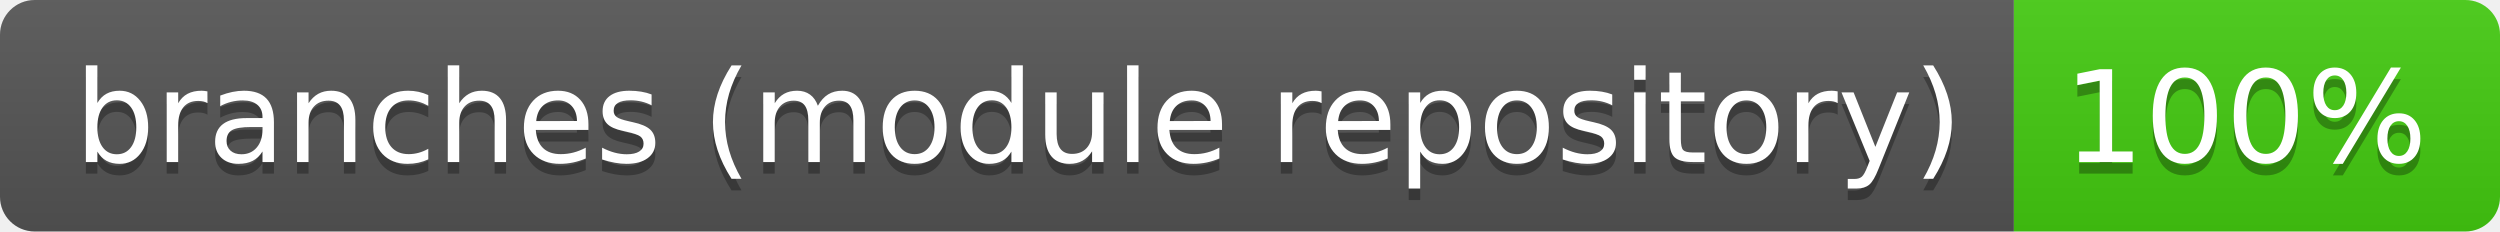
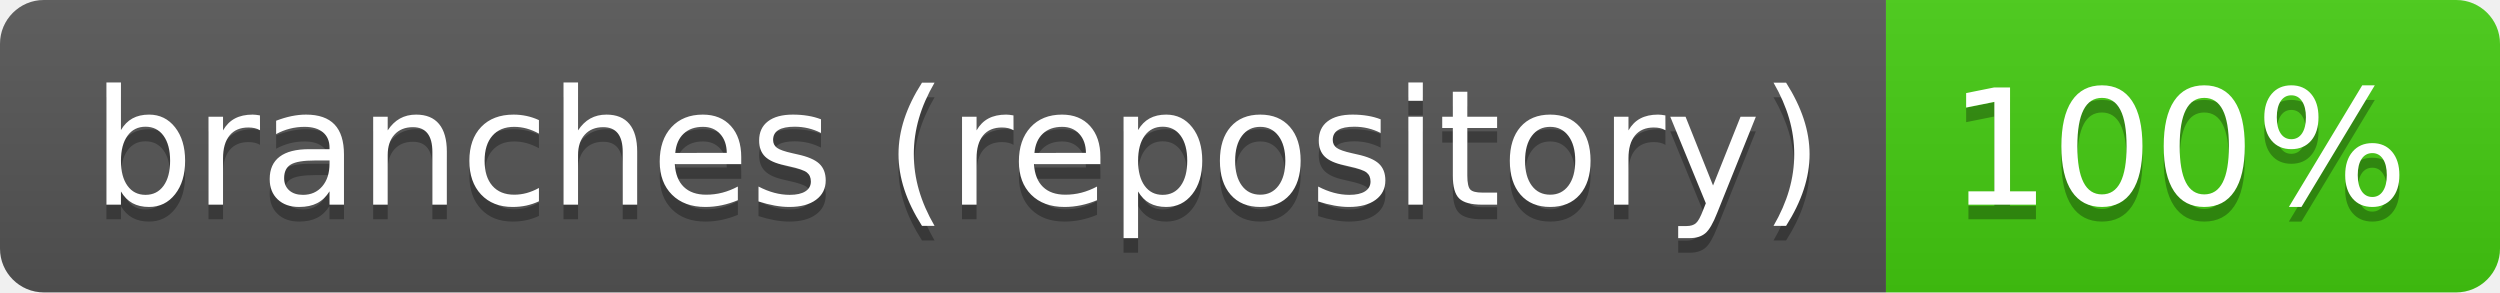
- <svg xmlns="http://www.w3.org/2000/svg" width="216" height="20" role="img" aria-label="branches (module repository): 100%">
+ <svg xmlns="http://www.w3.org/2000/svg" width="171" height="20" role="img" aria-label="branches (repository): 100%">
  <linearGradient id="s" x2="0" y2="100%">
    <stop offset="0" stop-color="#bbb" stop-opacity=".1" />
    <stop offset="1" stop-opacity=".1" />
  </linearGradient>
  <clipPath id="r">
-     <rect width="216" height="20" rx="3" fill="#fff" />
+     <rect width="171" height="20" rx="3" fill="#fff" />
  </clipPath>
  <g clip-path="url(#r)">
-     <rect width="174" height="20" fill="#555" />
-     <rect x="174" width="42" height="20" fill="#4c1" />
-     <rect width="216" height="20" fill="url(#s)" />
+     <rect width="129" height="20" fill="#555" />
+     <rect x="129" width="42" height="20" fill="#4c1" />
+     <rect width="171" height="20" fill="url(#s)" />
  </g>
  <g fill="#fff" text-anchor="middle" font-family="Verdana,Geneva,DejaVu Sans,sans-serif" text-rendering="geometricPrecision" font-size="110">
-     <text aria-hidden="true" x="880" y="150" fill="#010101" fill-opacity=".3" transform="scale(.1)" textLength="1634">branches (module repository)</text>
-     <text x="880" y="140" transform="scale(.1)" fill="#fff" textLength="1634">branches (module repository)</text>
-     <text aria-hidden="true" x="1940" y="150" fill="#010101" fill-opacity=".3" transform="scale(.1)" textLength="315">100%</text>
-     <text x="1940" y="140" transform="scale(.1)" fill="#fff" textLength="315">100%</text>
+     <text aria-hidden="true" x="655" y="150" fill="#010101" fill-opacity=".3" transform="scale(.1)" textLength="1186">branches (repository)</text>
+     <text x="655" y="140" transform="scale(.1)" fill="#fff" textLength="1186">branches (repository)</text>
+     <text aria-hidden="true" x="1490" y="150" fill="#010101" fill-opacity=".3" transform="scale(.1)" textLength="315">100%</text>
+     <text x="1490" y="140" transform="scale(.1)" fill="#fff" textLength="315">100%</text>
  </g>
</svg>
